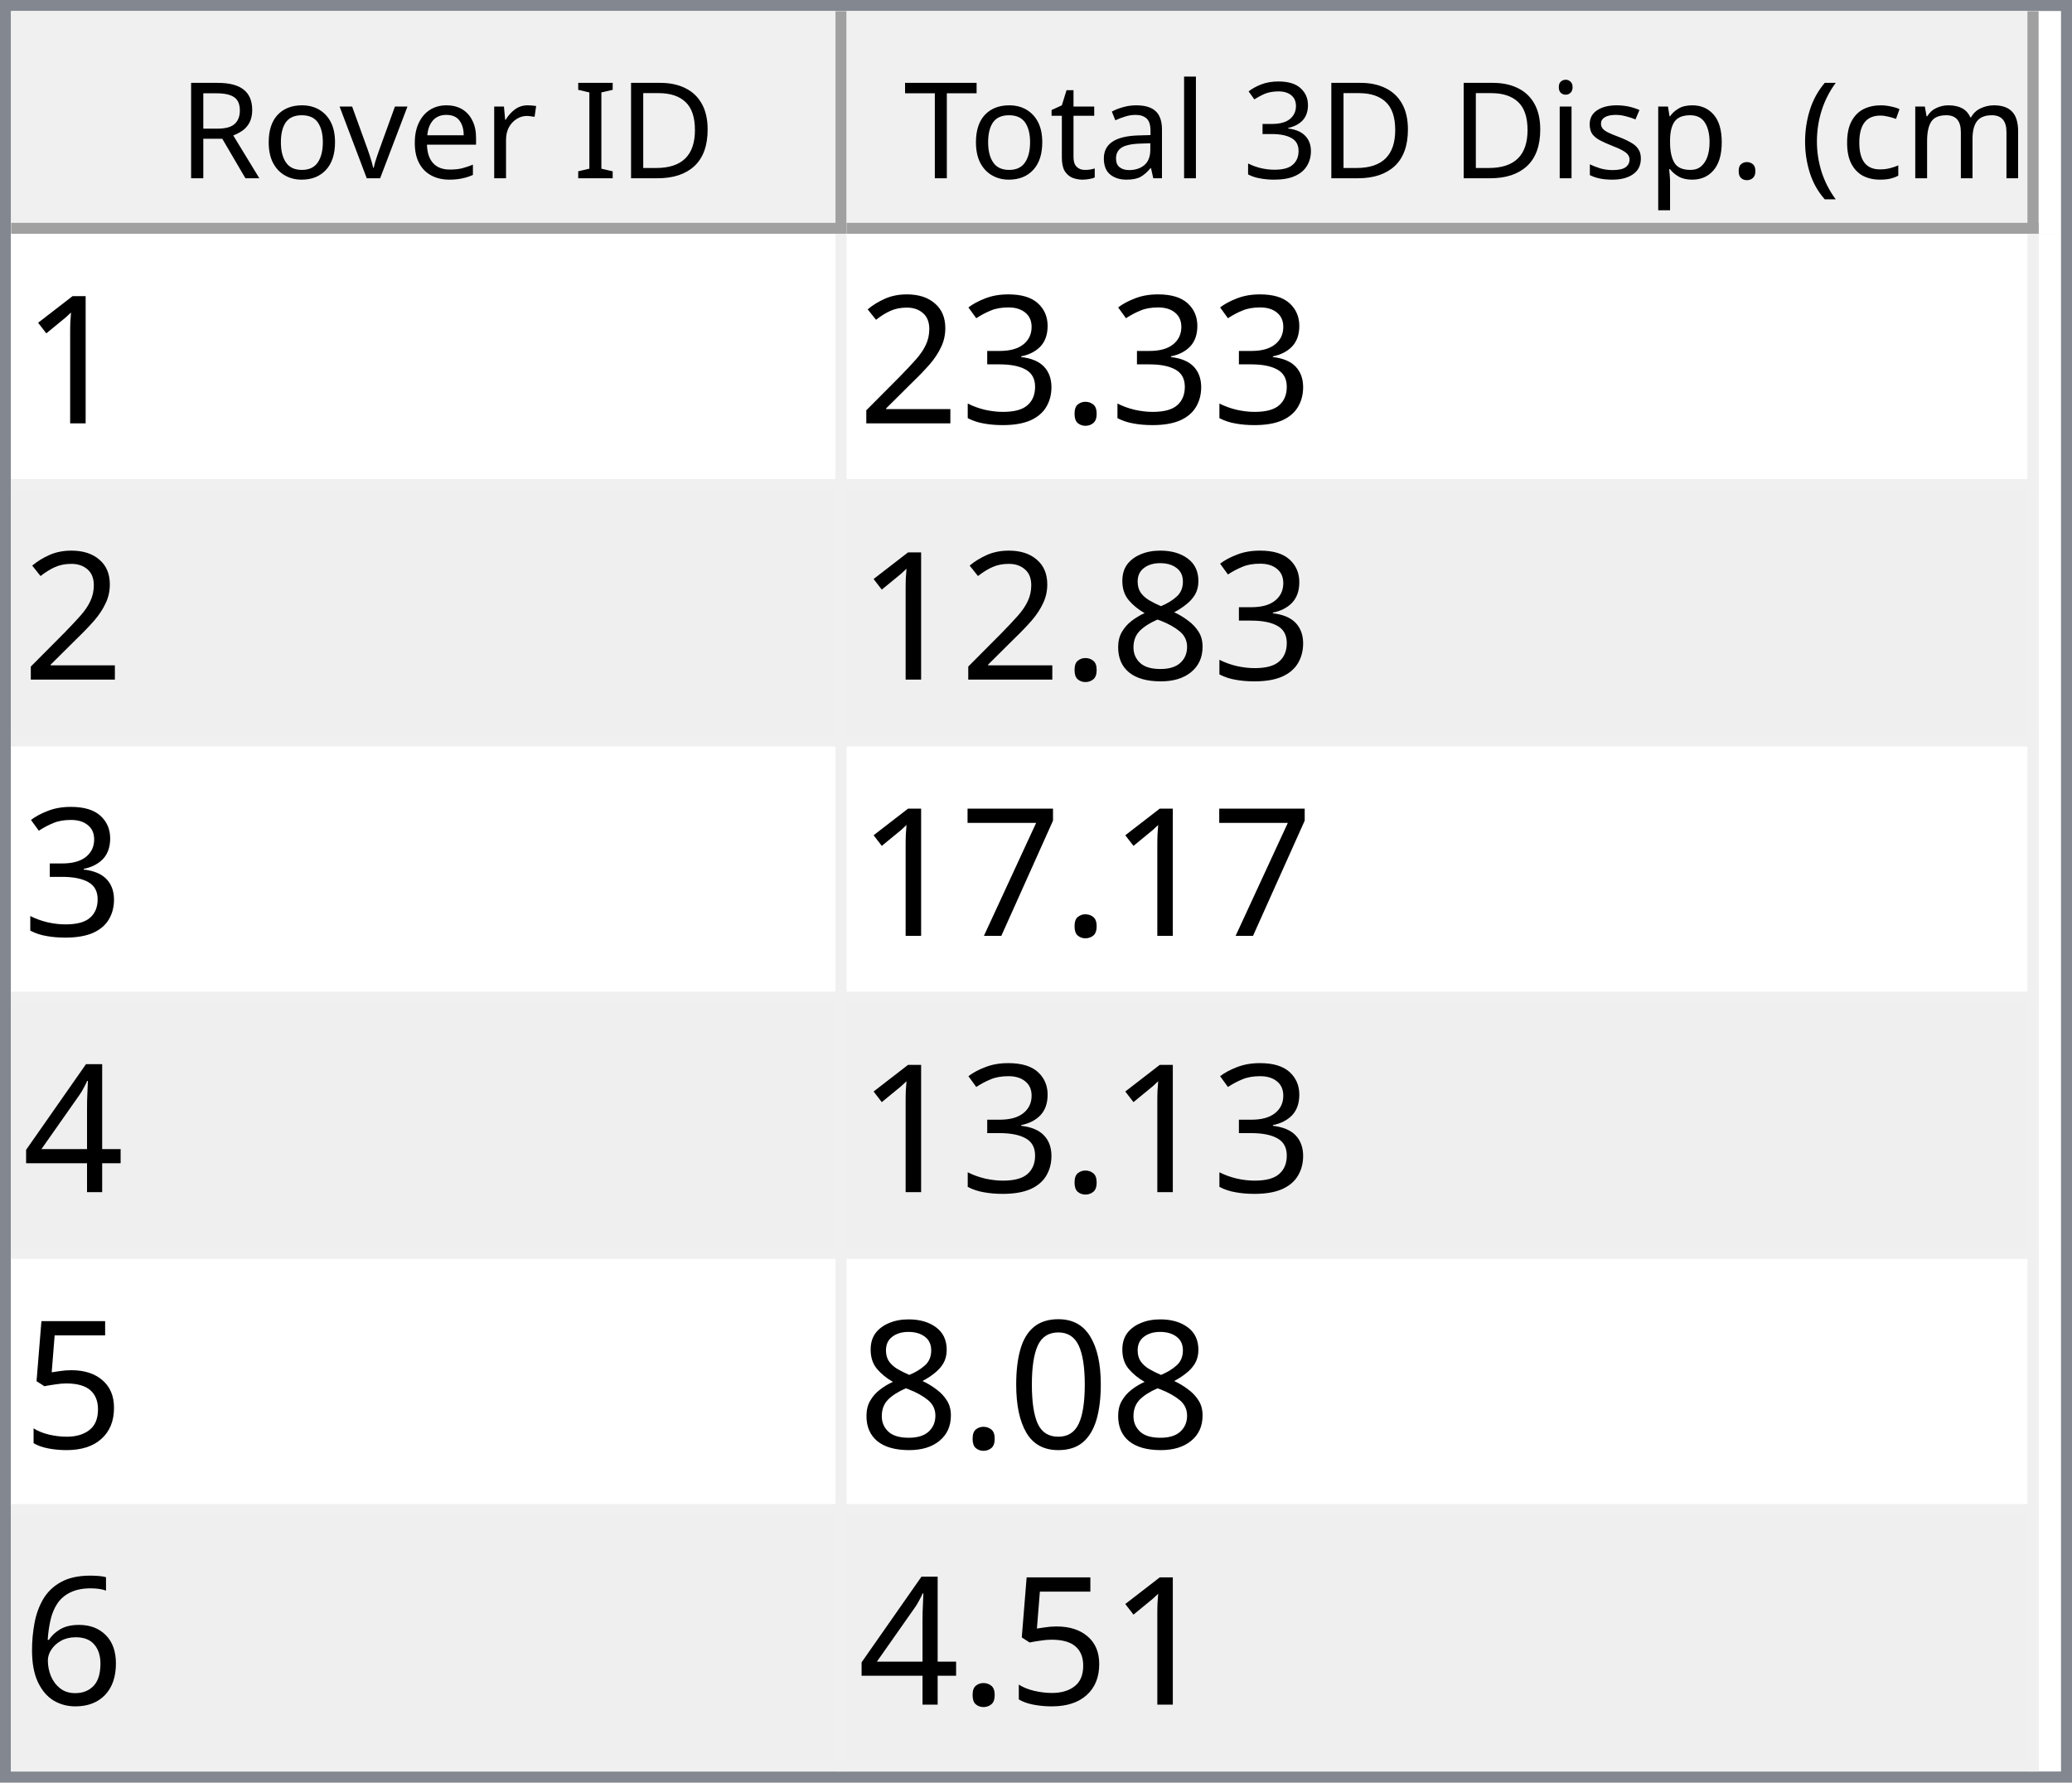
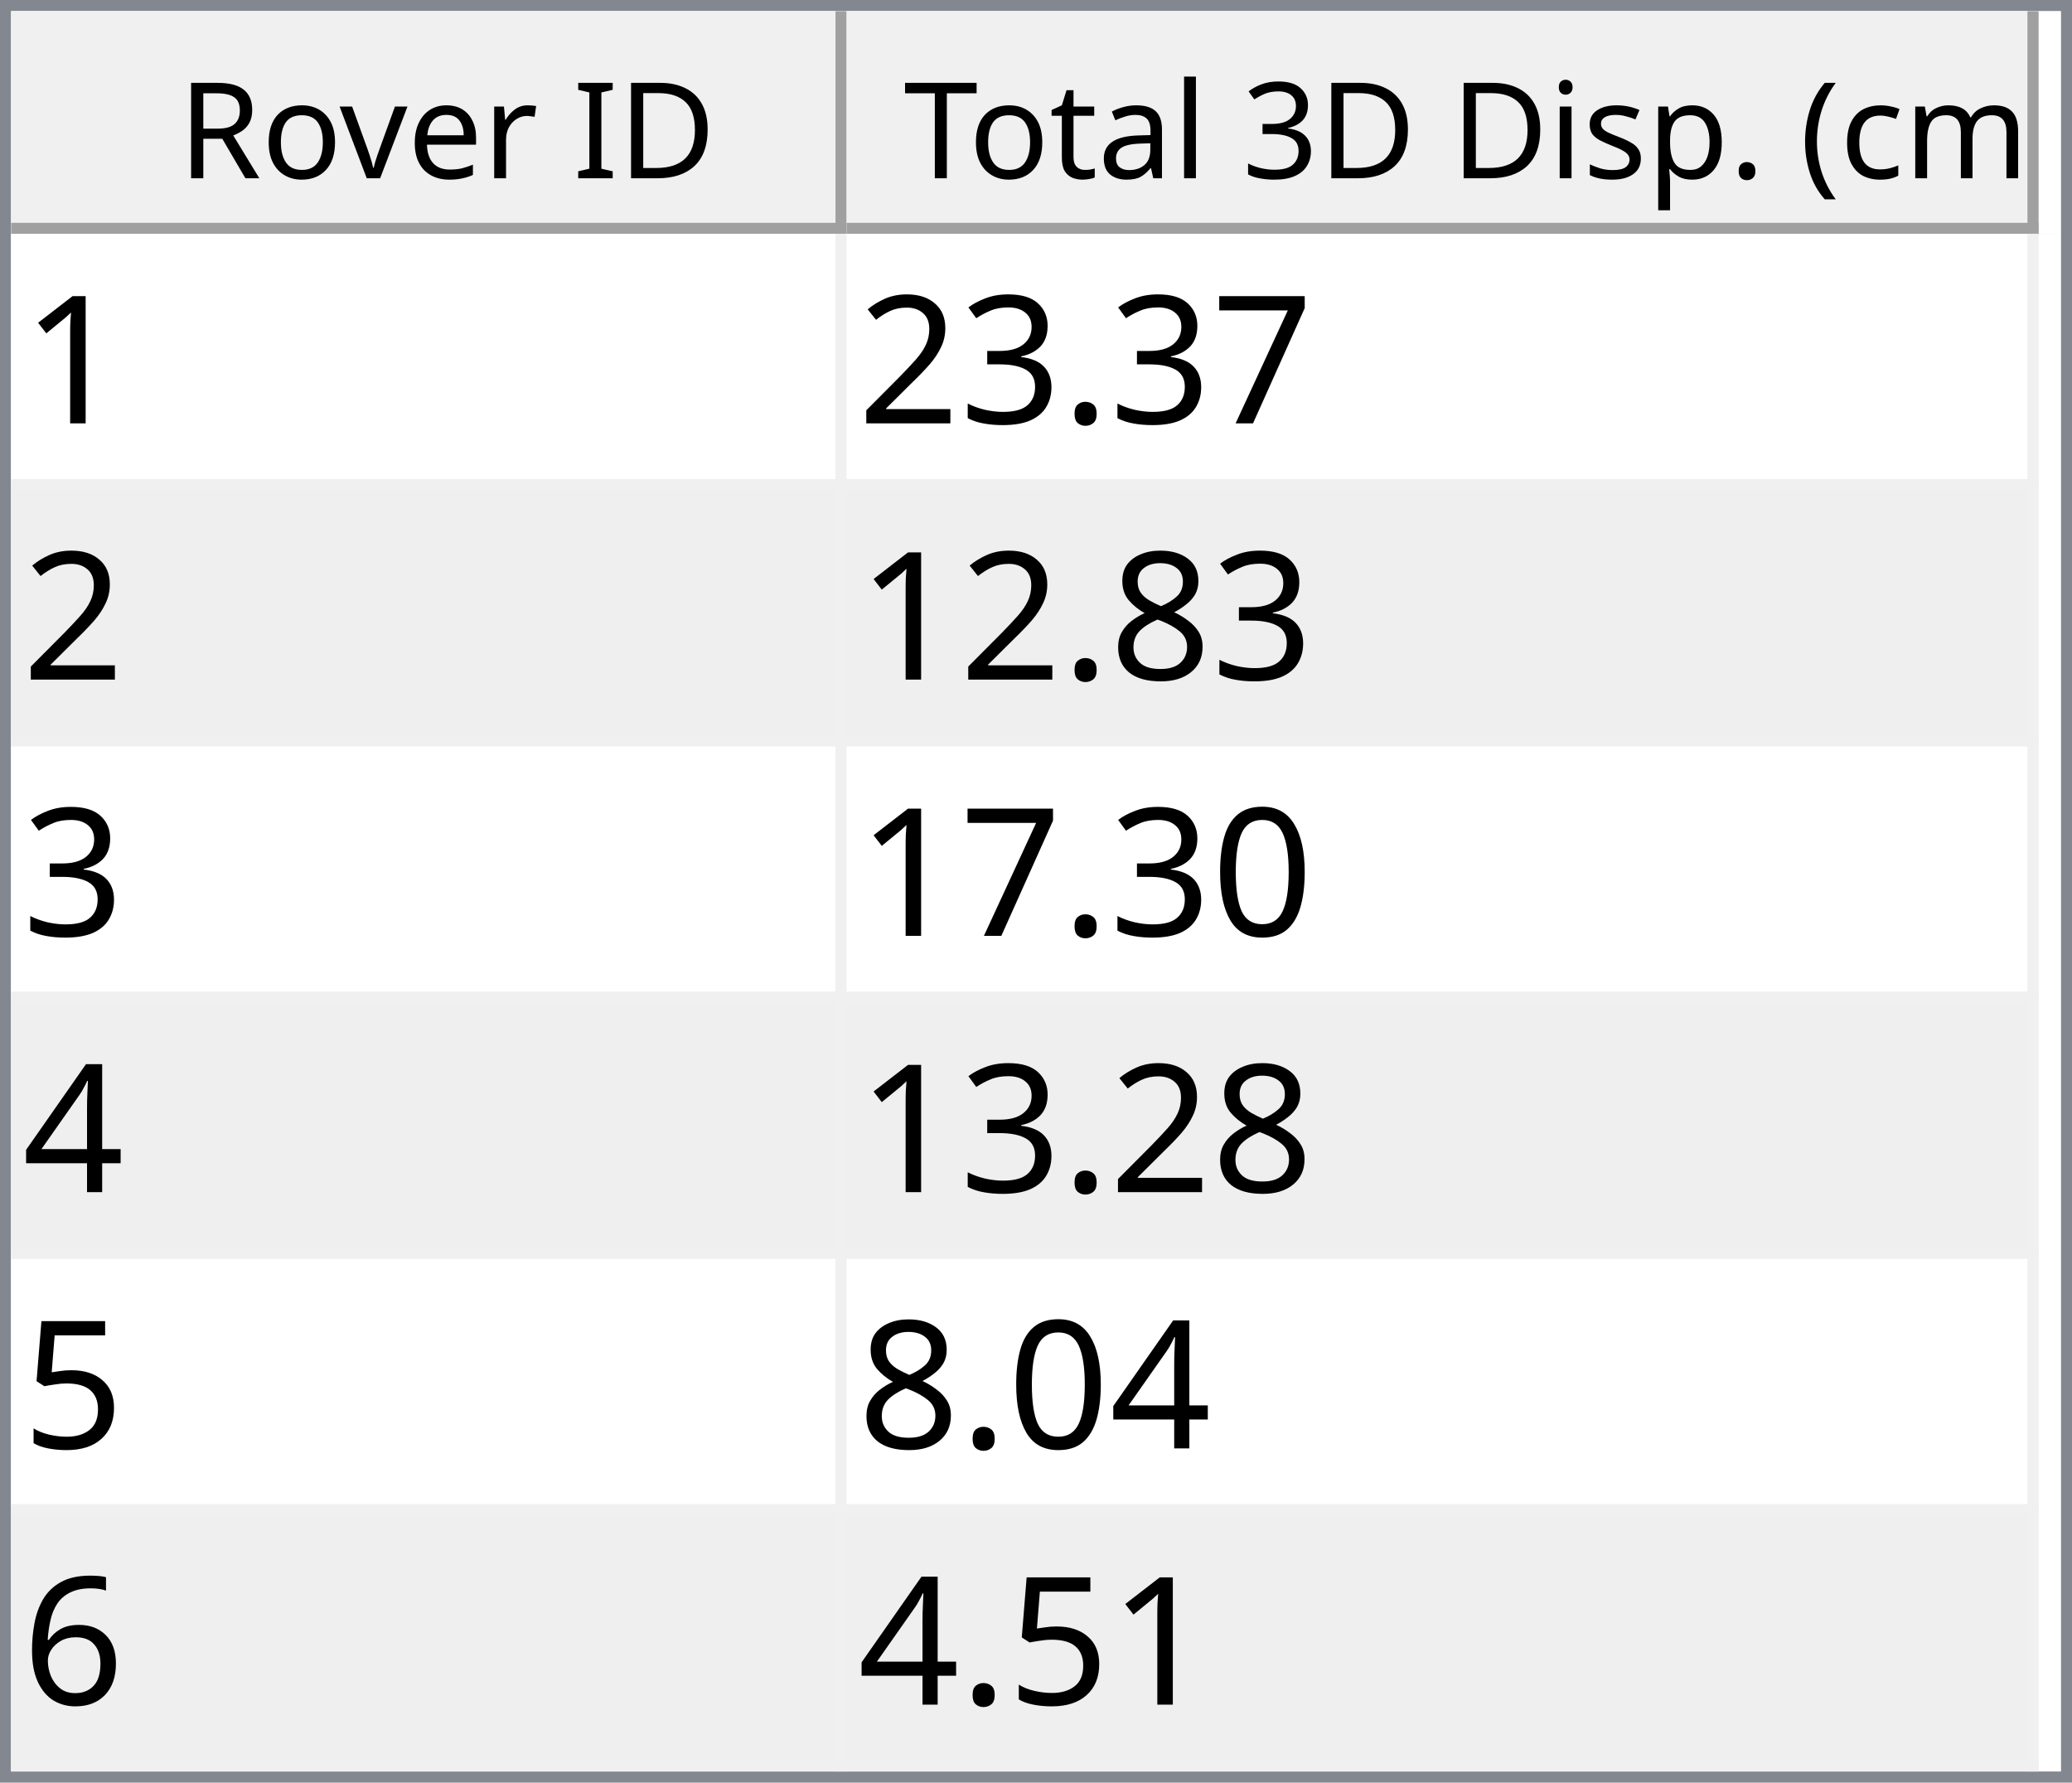
<svg xmlns="http://www.w3.org/2000/svg" style="fill-opacity:1; color-rendering:auto; color-interpolation:auto; text-rendering:auto; stroke:black; stroke-linecap:square; stroke-miterlimit:10; shape-rendering:auto; stroke-opacity:1; fill:black; stroke-dasharray:none; font-weight:normal; stroke-width:1; font-family:'Dialog'; font-style:normal; stroke-linejoin:miter; font-size:12px; stroke-dashoffset:0; image-rendering:auto;" width="186" height="160">
  <defs id="genericDefs" />
  <g>
    <defs id="defs1">
      <clipPath clipPathUnits="userSpaceOnUse" id="clipPath1">
        <path d="M0 0 L186 0 L186 160 L0 160 L0 0 Z" />
      </clipPath>
      <clipPath clipPathUnits="userSpaceOnUse" id="clipPath2">
        <path d="M0 0 L0 160 L186 160 L186 0 Z" />
      </clipPath>
      <clipPath clipPathUnits="userSpaceOnUse" id="clipPath3">
        <path d="M0 0 L0 20 L184 20 L184 0 Z" />
      </clipPath>
      <clipPath clipPathUnits="userSpaceOnUse" id="clipPath4">
        <path d="M0 0 L0 20 L75 20 L75 0 Z" />
      </clipPath>
      <clipPath clipPathUnits="userSpaceOnUse" id="clipPath5">
        <path d="M1 1 L1 19 L74 19 L74 1 Z" />
      </clipPath>
      <clipPath clipPathUnits="userSpaceOnUse" id="clipPath6">
        <path d="M0 0 L0 18 L73 18 L73 0 Z" />
      </clipPath>
      <clipPath clipPathUnits="userSpaceOnUse" id="clipPath7">
        <path d="M-0.5 -0.5 L-0.5 19.5 L74.5 19.5 L74.5 -0.5 Z" />
      </clipPath>
      <clipPath clipPathUnits="userSpaceOnUse" id="clipPath8">
        <path d="M0 0 L0 20 L107 20 L107 0 Z" />
      </clipPath>
      <clipPath clipPathUnits="userSpaceOnUse" id="clipPath9">
        <path d="M1 1 L1 19 L106 19 L106 1 Z" />
      </clipPath>
      <clipPath clipPathUnits="userSpaceOnUse" id="clipPath10">
        <path d="M0 0 L0 18 L105 18 L105 0 Z" />
      </clipPath>
      <clipPath clipPathUnits="userSpaceOnUse" id="clipPath11">
        <path d="M-0.5 -0.5 L-0.5 19.5 L106.5 19.5 L106.5 -0.5 Z" />
      </clipPath>
      <clipPath clipPathUnits="userSpaceOnUse" id="clipPath12">
        <path d="M0 0 L0 138 L184 138 L184 0 Z" />
      </clipPath>
      <clipPath clipPathUnits="userSpaceOnUse" id="clipPath13">
        <path d="M0 0 L0 138 L182 138 L182 0 Z" />
      </clipPath>
      <clipPath clipPathUnits="userSpaceOnUse" id="clipPath14">
        <path d="M-0.5 -0.5 L-0.5 137.5 L181.5 137.5 L181.5 -0.5 Z" />
      </clipPath>
      <clipPath clipPathUnits="userSpaceOnUse" id="clipPath15">
        <path d="M0 0 L0 22 L74 22 L74 0 Z" />
      </clipPath>
      <clipPath clipPathUnits="userSpaceOnUse" id="clipPath16">
        <path d="M0 0 L0 22 L106 22 L106 0 Z" />
      </clipPath>
      <font horiz-adv-x="64.551" id="font1">
        <font-face ascent="107.91" descent="25.098" units-per-em="100" style="font-style:normal; font-family:Segoe UI; font-weight:normal;" />
        <missing-glyph horiz-adv-x="64.551" d="M8.109 0 L8.109 68.266 L56.453 68.266 L56.453 0 L8.109 0 ZM15.328 7.234 L49.219 7.234 L49.219 61.031 L15.328 61.031 L15.328 7.234 Z" />
        <glyph unicode="D" horiz-adv-x="70.117" d="M9.188 0 L9.188 70.016 L28.516 70.016 Q65.531 70.016 65.531 35.891 Q65.531 19.672 55.25 9.836 Q44.969 0 27.734 0 L9.188 0 ZM17.391 62.594 L17.391 7.422 L27.828 7.422 Q41.609 7.422 49.273 14.797 Q56.938 22.172 56.938 35.688 Q56.938 62.594 28.328 62.594 L17.391 62.594 Z" />
        <glyph unicode="I" horiz-adv-x="26.611" d="M17.391 0 L9.188 0 L9.188 70.016 L17.391 70.016 L17.391 0 Z" />
        <glyph unicode=" " horiz-adv-x="27.393" d="" />
        <glyph unicode="r" horiz-adv-x="34.766" d="M34.188 41.891 Q32.078 43.5 28.125 43.5 Q23 43.5 19.555 38.672 Q16.109 33.844 16.109 25.484 L16.109 0 L8.109 0 L8.109 50 L16.109 50 L16.109 39.703 L16.312 39.703 Q18.016 44.969 21.531 47.922 Q25.047 50.875 29.391 50.875 Q32.516 50.875 34.188 50.203 L34.188 41.891 Z" />
        <glyph unicode="e" horiz-adv-x="52.295" d="M48.297 23 L12.984 23 Q13.188 14.656 17.484 10.109 Q21.781 5.562 29.297 5.562 Q37.75 5.562 44.828 11.141 L44.828 3.609 Q38.234 -1.172 27.391 -1.172 Q16.797 -1.172 10.742 5.641 Q4.688 12.453 4.688 24.812 Q4.688 36.469 11.305 43.82 Q17.922 51.172 27.734 51.172 Q37.547 51.172 42.922 44.828 Q48.297 38.484 48.297 27.203 L48.297 23 ZM40.094 29.781 Q40.047 36.719 36.75 40.578 Q33.453 44.438 27.594 44.438 Q21.922 44.438 17.969 40.383 Q14.016 36.328 13.094 29.781 L40.094 29.781 Z" />
        <glyph unicode="v" horiz-adv-x="47.9" d="M47.406 50 L27.484 0 L19.625 0 L0.688 50 L9.469 50 L22.172 13.672 Q23.578 9.672 23.922 6.688 L24.125 6.688 Q24.609 10.453 25.688 13.484 L38.969 50 L47.406 50 Z" />
        <glyph unicode="o" horiz-adv-x="58.594" d="M29 -1.172 Q17.922 -1.172 11.305 5.836 Q4.688 12.844 4.688 24.422 Q4.688 37.016 11.57 44.094 Q18.453 51.172 30.172 51.172 Q41.359 51.172 47.633 44.289 Q53.906 37.406 53.906 25.203 Q53.906 13.234 47.141 6.031 Q40.375 -1.172 29 -1.172 ZM29.594 44.438 Q21.875 44.438 17.383 39.188 Q12.891 33.938 12.891 24.703 Q12.891 15.828 17.43 10.695 Q21.969 5.562 29.594 5.562 Q37.359 5.562 41.531 10.594 Q45.703 15.625 45.703 24.906 Q45.703 34.281 41.531 39.359 Q37.359 44.438 29.594 44.438 Z" />
        <glyph unicode="R" horiz-adv-x="59.814" d="M59.375 0 L49.609 0 L37.891 19.625 Q36.281 22.359 34.766 24.289 Q33.25 26.219 31.664 27.438 Q30.078 28.656 28.25 29.219 Q26.422 29.781 24.125 29.781 L17.391 29.781 L17.391 0 L9.188 0 L9.188 70.016 L30.078 70.016 Q34.672 70.016 38.555 68.867 Q42.438 67.719 45.289 65.375 Q48.141 63.031 49.758 59.547 Q51.375 56.062 51.375 51.375 Q51.375 47.703 50.273 44.656 Q49.172 41.609 47.148 39.211 Q45.125 36.812 42.266 35.133 Q39.406 33.453 35.844 32.516 L35.844 32.328 Q37.594 31.547 38.891 30.547 Q40.188 29.547 41.359 28.18 Q42.531 26.812 43.68 25.078 Q44.828 23.344 46.234 21.047 L59.375 0 ZM17.391 62.594 L17.391 37.203 L28.516 37.203 Q31.594 37.203 34.203 38.133 Q36.812 39.062 38.719 40.797 Q40.625 42.531 41.703 45.047 Q42.781 47.562 42.781 50.688 Q42.781 56.297 39.141 59.445 Q35.5 62.594 28.609 62.594 L17.391 62.594 Z" />
        <glyph unicode=")" horiz-adv-x="30.176" d="M8.297 -15.922 L1.172 -15.922 Q16.406 2.344 16.406 26.812 Q16.406 51.469 1.078 70.016 L8.297 70.016 Q23.531 52.156 23.531 26.703 Q23.531 1.375 8.297 -15.922 Z" />
        <glyph unicode="m" horiz-adv-x="86.133" d="M79.109 0 L71.094 0 L71.094 28.719 Q71.094 37.016 68.531 40.727 Q65.969 44.438 59.906 44.438 Q54.781 44.438 51.195 39.75 Q47.609 35.062 47.609 28.516 L47.609 0 L39.594 0 L39.594 29.688 Q39.594 44.438 28.219 44.438 Q22.953 44.438 19.531 40.016 Q16.109 35.594 16.109 28.516 L16.109 0 L8.109 0 L8.109 50 L16.109 50 L16.109 42.094 L16.312 42.094 Q21.625 51.172 31.844 51.172 Q36.969 51.172 40.773 48.312 Q44.578 45.453 46 40.828 Q51.562 51.172 62.594 51.172 Q79.109 51.172 79.109 30.812 L79.109 0 Z" />
        <glyph unicode="c" horiz-adv-x="46.191" d="M42.188 2.297 Q36.422 -1.172 28.516 -1.172 Q17.828 -1.172 11.258 5.789 Q4.688 12.75 4.688 23.828 Q4.688 36.188 11.766 43.68 Q18.844 51.172 30.672 51.172 Q37.25 51.172 42.281 48.734 L42.281 40.531 Q36.719 44.438 30.375 44.438 Q22.703 44.438 17.797 38.945 Q12.891 33.453 12.891 24.516 Q12.891 15.719 17.508 10.641 Q22.125 5.562 29.891 5.562 Q36.422 5.562 42.188 9.906 L42.188 2.297 Z" />
        <glyph unicode="(" horiz-adv-x="30.176" d="M29.109 -15.922 L21.969 -15.922 Q6.844 1.375 6.844 26.703 Q6.844 52.156 21.969 70.016 L29.203 70.016 Q13.875 51.469 13.875 26.812 Q13.875 2.344 29.109 -15.922 Z" />
        <glyph unicode="." horiz-adv-x="21.68" d="M10.891 -1.078 Q8.641 -1.078 7.055 0.539 Q5.469 2.156 5.469 4.391 Q5.469 6.641 7.055 8.273 Q8.641 9.906 10.891 9.906 Q13.188 9.906 14.797 8.273 Q16.406 6.641 16.406 4.391 Q16.406 2.156 14.797 0.539 Q13.188 -1.078 10.891 -1.078 Z" />
        <glyph unicode="p" horiz-adv-x="58.789" d="M16.312 7.234 L16.109 7.234 L16.109 -23 L8.109 -23 L8.109 50 L16.109 50 L16.109 41.219 L16.312 41.219 Q22.219 51.172 33.594 51.172 Q43.266 51.172 48.688 44.461 Q54.109 37.75 54.109 26.469 Q54.109 13.922 48 6.375 Q41.891 -1.172 31.297 -1.172 Q21.578 -1.172 16.312 7.234 ZM16.109 27.391 L16.109 20.406 Q16.109 14.203 20.141 9.883 Q24.172 5.562 30.375 5.562 Q37.641 5.562 41.773 11.133 Q45.906 16.703 45.906 26.609 Q45.906 34.969 42.047 39.703 Q38.188 44.438 31.594 44.438 Q24.609 44.438 20.359 39.578 Q16.109 34.719 16.109 27.391 Z" />
        <glyph unicode="s" horiz-adv-x="42.432" d="M5.078 1.812 L5.078 10.406 Q11.625 5.562 19.484 5.562 Q30.031 5.562 30.031 12.594 Q30.031 14.594 29.125 15.992 Q28.219 17.391 26.68 18.461 Q25.141 19.531 23.07 20.383 Q21 21.234 18.609 22.172 Q15.281 23.484 12.766 24.828 Q10.25 26.172 8.57 27.859 Q6.891 29.547 6.031 31.695 Q5.172 33.844 5.172 36.719 Q5.172 40.234 6.789 42.945 Q8.406 45.656 11.086 47.484 Q13.766 49.312 17.211 50.242 Q20.656 51.172 24.312 51.172 Q30.812 51.172 35.938 48.922 L35.938 40.828 Q30.422 44.438 23.25 44.438 Q21 44.438 19.195 43.922 Q17.391 43.406 16.094 42.477 Q14.797 41.547 14.086 40.258 Q13.375 38.969 13.375 37.406 Q13.375 35.453 14.086 34.133 Q14.797 32.812 16.164 31.789 Q17.531 30.766 19.484 29.938 Q21.438 29.109 23.922 28.125 Q27.25 26.859 29.883 25.516 Q32.516 24.172 34.375 22.484 Q36.234 20.797 37.234 18.602 Q38.234 16.406 38.234 13.375 Q38.234 9.672 36.602 6.938 Q34.969 4.203 32.234 2.398 Q29.5 0.594 25.93 -0.289 Q22.359 -1.172 18.453 -1.172 Q10.75 -1.172 5.078 1.812 Z" />
        <glyph unicode="i" horiz-adv-x="24.219" d="M12.203 62.703 Q10.062 62.703 8.547 64.164 Q7.031 65.625 7.031 67.875 Q7.031 70.125 8.547 71.609 Q10.062 73.094 12.203 73.094 Q14.406 73.094 15.945 71.609 Q17.484 70.125 17.484 67.875 Q17.484 65.719 15.945 64.211 Q14.406 62.703 12.203 62.703 ZM16.109 0 L8.109 0 L8.109 50 L16.109 50 L16.109 0 Z" />
        <glyph unicode="3" horiz-adv-x="53.906" d="M46.531 19.828 Q46.531 15.094 44.75 11.211 Q42.969 7.328 39.719 4.57 Q36.469 1.812 31.93 0.297 Q27.391 -1.219 21.922 -1.219 Q11.922 -1.219 6 2.594 L6 11.188 Q13.094 5.609 22.219 5.609 Q25.875 5.609 28.828 6.539 Q31.781 7.469 33.906 9.227 Q36.031 10.984 37.18 13.477 Q38.328 15.969 38.328 19.094 Q38.328 32.812 18.797 32.812 L12.984 32.812 L12.984 39.594 L18.5 39.594 Q35.797 39.594 35.797 52.484 Q35.797 64.406 22.609 64.406 Q15.188 64.406 8.688 59.422 L8.688 67.188 Q15.375 71.188 24.609 71.188 Q29 71.188 32.57 69.969 Q36.141 68.75 38.68 66.555 Q41.219 64.359 42.609 61.281 Q44 58.203 44 54.5 Q44 40.672 30.031 36.719 L30.031 36.531 Q33.594 36.141 36.625 34.797 Q39.656 33.453 41.852 31.305 Q44.047 29.156 45.289 26.25 Q46.531 23.344 46.531 19.828 Z" />
        <glyph unicode="l" horiz-adv-x="24.219" d="M16.109 0 L8.109 0 L8.109 74.031 L16.109 74.031 L16.109 0 Z" />
        <glyph unicode="a" horiz-adv-x="50.879" d="M43.891 0 L35.891 0 L35.891 7.812 L35.688 7.812 Q30.469 -1.172 20.312 -1.172 Q12.844 -1.172 8.617 2.781 Q4.391 6.734 4.391 13.281 Q4.391 27.297 20.906 29.594 L35.891 31.688 Q35.891 44.438 25.594 44.438 Q16.547 44.438 9.281 38.281 L9.281 46.484 Q16.656 51.172 26.266 51.172 Q43.891 51.172 43.891 32.516 L43.891 0 ZM35.891 25.297 L23.828 23.641 Q18.266 22.859 15.43 20.875 Q12.594 18.891 12.594 13.875 Q12.594 10.203 15.211 7.883 Q17.828 5.562 22.172 5.562 Q28.125 5.562 32.008 9.742 Q35.891 13.922 35.891 20.312 L35.891 25.297 Z" />
        <glyph unicode="t" horiz-adv-x="33.887" d="M31.297 0.484 Q28.469 -1.078 23.828 -1.078 Q10.688 -1.078 10.688 13.578 L10.688 43.172 L2.094 43.172 L2.094 50 L10.688 50 L10.688 62.203 L18.703 64.797 L18.703 50 L31.297 50 L31.297 43.172 L18.703 43.172 L18.703 14.984 Q18.703 9.969 20.414 7.82 Q22.125 5.672 26.078 5.672 Q29.109 5.672 31.297 7.328 L31.297 0.484 Z" />
        <glyph unicode="T" horiz-adv-x="52.393" d="M50.594 62.594 L30.375 62.594 L30.375 0 L22.172 0 L22.172 62.594 L2 62.594 L2 70.016 L50.594 70.016 L50.594 62.594 Z" />
      </font>
      <font horiz-adv-x="75.0" id="font2">
        <font-face ascent="100.537" descent="21.973" units-per-em="100" style="font-style:normal; font-family:sans-serif; font-weight:normal;" />
        <missing-glyph horiz-adv-x="75.0" d="M12.5 0 L12.5 62.5 L62.5 62.5 L62.5 0 L12.5 0 ZM14.062 1.562 L60.938 1.562 L60.938 60.938 L14.062 60.938 L14.062 1.562 Z" />
        <glyph unicode="1" horiz-adv-x="55.615" d="M37.25 0 L28.469 0 L28.469 56 Q25.297 52.984 20.141 49.953 Q14.984 46.922 10.891 45.406 L10.891 53.906 Q18.266 57.375 23.781 62.305 Q29.297 67.234 31.594 71.875 L37.25 71.875 L37.25 0 Z" />
+         <glyph unicode="7" horiz-adv-x="55.615" d="M4.734 62.203 L4.734 70.656 L51.078 70.656 L51.078 63.812 Q44.234 56.547 37.523 44.484 Q30.812 32.422 27.156 19.672 Q24.516 10.688 23.781 0 L14.75 0 Q14.891 8.453 18.062 20.414 Q21.234 32.375 27.172 43.484 Q33.109 54.594 39.797 62.203 L4.734 62.203 Z" />
        <glyph unicode="." horiz-adv-x="27.783" d="M9.078 0 L9.078 10.016 L19.094 10.016 L19.094 0 L9.078 0 Z" />
        <glyph unicode="3" horiz-adv-x="55.615" d="M4.203 18.891 L12.984 20.062 Q14.5 12.594 18.141 9.297 Q21.781 6 27 6 Q33.203 6 37.477 10.297 Q41.75 14.594 41.75 20.953 Q41.75 27 37.797 30.93 Q33.844 34.859 27.734 34.859 Q25.25 34.859 21.531 33.891 L22.516 41.609 Q23.391 41.5 23.922 41.5 Q29.547 41.5 34.039 44.43 Q38.531 47.359 38.531 53.469 Q38.531 58.297 35.258 61.477 Q31.984 64.656 26.812 64.656 Q21.688 64.656 18.266 61.43 Q14.844 58.203 13.875 51.766 L5.078 53.328 Q6.688 62.156 12.398 67.016 Q18.109 71.875 26.609 71.875 Q32.469 71.875 37.398 69.359 Q42.328 66.844 44.945 62.5 Q47.562 58.156 47.562 53.266 Q47.562 48.641 45.07 44.828 Q42.578 41.016 37.703 38.766 Q44.047 37.312 47.562 32.695 Q51.078 28.078 51.078 21.141 Q51.078 11.766 44.242 5.25 Q37.406 -1.266 26.953 -1.266 Q17.531 -1.266 11.305 4.352 Q5.078 9.969 4.203 18.891 Z" />
        <glyph unicode="2" horiz-adv-x="55.615" d="M50.344 8.453 L50.344 0 L3.031 0 Q2.938 3.172 4.047 6.109 Q5.859 10.938 9.836 15.625 Q13.812 20.312 21.344 26.469 Q33.016 36.031 37.117 41.625 Q41.219 47.219 41.219 52.203 Q41.219 57.422 37.477 61.008 Q33.734 64.594 27.734 64.594 Q21.391 64.594 17.578 60.789 Q13.766 56.984 13.719 50.25 L4.688 51.172 Q5.609 61.281 11.664 66.578 Q17.719 71.875 27.938 71.875 Q38.234 71.875 44.242 66.164 Q50.25 60.453 50.25 52 Q50.25 47.703 48.492 43.555 Q46.734 39.406 42.656 34.812 Q38.578 30.219 29.109 22.219 Q21.188 15.578 18.945 13.211 Q16.703 10.844 15.234 8.453 L50.344 8.453 Z" />
        <glyph unicode="8" horiz-adv-x="55.615" d="M17.672 38.812 Q12.203 40.828 9.57 44.539 Q6.938 48.25 6.938 53.422 Q6.938 61.234 12.555 66.555 Q18.172 71.875 27.484 71.875 Q36.859 71.875 42.578 66.43 Q48.297 60.984 48.297 53.172 Q48.297 48.188 45.68 44.508 Q43.062 40.828 37.75 38.812 Q44.344 36.672 47.781 31.883 Q51.219 27.094 51.219 20.453 Q51.219 11.281 44.727 5.031 Q38.234 -1.219 27.641 -1.219 Q17.047 -1.219 10.547 5.055 Q4.047 11.328 4.047 20.703 Q4.047 27.688 7.594 32.398 Q11.141 37.109 17.672 38.812 ZM15.922 53.719 Q15.922 48.641 19.195 45.414 Q22.469 42.188 27.688 42.188 Q32.766 42.188 36.016 45.383 Q39.266 48.578 39.266 53.219 Q39.266 58.062 35.914 61.359 Q32.562 64.656 27.594 64.656 Q22.562 64.656 19.242 61.43 Q15.922 58.203 15.922 53.719 ZM13.094 20.656 Q13.094 16.891 14.875 13.375 Q16.656 9.859 20.172 7.93 Q23.688 6 27.734 6 Q34.031 6 38.133 10.055 Q42.234 14.109 42.234 20.359 Q42.234 26.703 38.016 30.859 Q33.797 35.016 27.438 35.016 Q21.234 35.016 17.164 30.914 Q13.094 26.812 13.094 20.656 Z" />
-         <glyph unicode="7" horiz-adv-x="55.615" d="M4.734 62.203 L4.734 70.656 L51.078 70.656 L51.078 63.812 Q44.234 56.547 37.523 44.484 Q30.812 32.422 27.156 19.672 Q24.516 10.688 23.781 0 L14.75 0 Q14.891 8.453 18.062 20.414 Q21.234 32.375 27.172 43.484 Q33.109 54.594 39.797 62.203 L4.734 62.203 Z" />
+         <glyph unicode="0" horiz-adv-x="55.615" d="M4.156 35.297 Q4.156 48 6.766 55.742 Q9.375 63.484 14.523 67.68 Q19.672 71.875 27.484 71.875 Q33.25 71.875 37.594 69.555 Q41.938 67.234 44.773 62.867 Q47.609 58.5 49.219 52.227 Q50.828 45.953 50.828 35.297 Q50.828 22.703 48.242 14.969 Q45.656 7.234 40.508 3.008 Q35.359 -1.219 27.484 -1.219 Q17.141 -1.219 11.234 6.203 Q4.156 15.141 4.156 35.297 ZM13.188 35.297 Q13.188 17.672 17.312 11.836 Q21.438 6 27.484 6 Q33.547 6 37.672 11.859 Q41.797 17.719 41.797 35.297 Q41.797 52.984 37.672 58.789 Q33.547 64.594 27.391 64.594 Q21.344 64.594 17.719 59.469 Q13.188 52.938 13.188 35.297 Z" />
        <glyph unicode="4" horiz-adv-x="55.615" d="M32.328 0 L32.328 17.141 L1.266 17.141 L1.266 25.203 L33.938 71.578 L41.109 71.578 L41.109 25.203 L50.781 25.203 L50.781 17.141 L41.109 17.141 L41.109 0 L32.328 0 ZM32.328 25.203 L32.328 57.469 L9.906 25.203 L32.328 25.203 Z" />
        <glyph unicode="5" horiz-adv-x="55.615" d="M4.156 18.75 L13.375 19.531 Q14.406 12.797 18.141 9.398 Q21.875 6 27.156 6 Q33.5 6 37.891 10.789 Q42.281 15.578 42.281 23.484 Q42.281 31 38.062 35.352 Q33.844 39.703 27 39.703 Q22.75 39.703 19.336 37.773 Q15.922 35.844 13.969 32.766 L5.719 33.844 L12.641 70.609 L48.25 70.609 L48.25 62.203 L19.672 62.203 L15.828 42.969 Q22.266 47.469 29.344 47.469 Q38.719 47.469 45.164 40.969 Q51.609 34.469 51.609 24.266 Q51.609 14.547 45.953 7.469 Q39.062 -1.219 27.156 -1.219 Q17.391 -1.219 11.211 4.25 Q5.031 9.719 4.156 18.75 Z" />
-         <glyph unicode="0" horiz-adv-x="55.615" d="M4.156 35.297 Q4.156 48 6.766 55.742 Q9.375 63.484 14.523 67.68 Q19.672 71.875 27.484 71.875 Q33.25 71.875 37.594 69.555 Q41.938 67.234 44.773 62.867 Q47.609 58.5 49.219 52.227 Q50.828 45.953 50.828 35.297 Q50.828 22.703 48.242 14.969 Q45.656 7.234 40.508 3.008 Q35.359 -1.219 27.484 -1.219 Q17.141 -1.219 11.234 6.203 Q4.156 15.141 4.156 35.297 ZM13.188 35.297 Q13.188 17.672 17.312 11.836 Q21.438 6 27.484 6 Q33.547 6 37.672 11.859 Q41.797 17.719 41.797 35.297 Q41.797 52.984 37.672 58.789 Q33.547 64.594 27.391 64.594 Q21.344 64.594 17.719 59.469 Q13.188 52.938 13.188 35.297 Z" />
        <glyph unicode="6" horiz-adv-x="55.615" d="M49.75 54.047 L41.016 53.375 Q39.844 58.547 37.703 60.891 Q34.125 64.656 28.906 64.656 Q24.703 64.656 21.531 62.312 Q17.391 59.281 14.992 53.469 Q12.594 47.656 12.5 36.922 Q15.672 41.75 20.266 44.094 Q24.859 46.438 29.891 46.438 Q38.672 46.438 44.852 39.969 Q51.031 33.5 51.031 23.25 Q51.031 16.5 48.125 10.719 Q45.219 4.938 40.141 1.859 Q35.062 -1.219 28.609 -1.219 Q17.625 -1.219 10.695 6.859 Q3.766 14.938 3.766 33.5 Q3.766 54.25 11.422 63.672 Q18.109 71.875 29.438 71.875 Q37.891 71.875 43.289 67.141 Q48.688 62.406 49.75 54.047 ZM13.875 23.188 Q13.875 18.656 15.797 14.508 Q17.719 10.359 21.188 8.18 Q24.656 6 28.469 6 Q34.031 6 38.039 10.492 Q42.047 14.984 42.047 22.703 Q42.047 30.125 38.086 34.398 Q34.125 38.672 28.125 38.672 Q22.172 38.672 18.023 34.398 Q13.875 30.125 13.875 23.188 Z" />
      </font>
    </defs>
    <g style="fill:white; stroke:white;">
      <rect x="0" y="0" width="186" style="clip-path:url(#clipPath1); stroke:none;" height="160" />
    </g>
    <g style="fill:white; text-rendering:optimizeSpeed; color-rendering:optimizeSpeed; image-rendering:optimizeSpeed; shape-rendering:crispEdges; stroke:white; color-interpolation:sRGB;">
      <rect x="0" width="186" height="160" y="0" style="stroke:none;" />
      <path style="stroke:none;" d="M0 160 L186 160 L186 0 L0 0 Z" />
    </g>
    <g style="fill:rgb(240,240,240); font-family:'Segoe UI'; stroke:rgb(240,240,240);">
      <rect x="0" y="0" width="186" style="clip-path:url(#clipPath2); stroke:none;" height="160" />
    </g>
    <g style="fill:rgb(130,135,144); font-family:'Segoe UI'; stroke:rgb(130,135,144);">
      <path d="M0 0 L186 0 L186 160 L0 160 L0 0 ZM1 1 L185 1 L185 159 L1 159 L1 1 Z" style="fill-rule:evenodd; clip-path:url(#clipPath2); stroke:none;" />
    </g>
    <g style="fill:white; font-family:'Segoe UI'; stroke:white;" transform="translate(1,1)">
      <rect x="0" y="0" width="184" style="clip-path:url(#clipPath3); stroke:none;" height="20" />
    </g>
    <g style="fill:rgb(240,240,240); font-family:'Segoe UI'; stroke:rgb(240,240,240);" transform="translate(1,1)">
      <rect x="0" y="0" width="75" style="clip-path:url(#clipPath4); stroke:none;" height="20" />
    </g>
    <g style="font-family:'Segoe UI';" transform="translate(2,2)">
      <text x="14" xml:space="preserve" y="14" style="clip-path:url(#clipPath6); stroke:none;">Rover ID</text>
    </g>
    <g style="fill:rgb(160,160,160); font-family:'Segoe UI'; stroke:rgb(160,160,160); stroke-linejoin:bevel;" transform="translate(1.5,1.5)">
      <line x1="74" x2="74" y1="0" style="fill:none; clip-path:url(#clipPath7);" y2="19" />
    </g>
    <g style="fill:rgb(160,160,160); font-family:'Segoe UI'; stroke:rgb(160,160,160); stroke-linejoin:bevel;" transform="matrix(1,0,0,1,1,1) translate(0.5,0.5)">
      <line x1="0" x2="74" y1="19" style="fill:none; clip-path:url(#clipPath7);" y2="19" />
    </g>
    <g style="fill:rgb(240,240,240); font-family:'Segoe UI'; stroke:rgb(240,240,240);" transform="translate(76,1)">
      <rect x="0" y="0" width="107" style="clip-path:url(#clipPath8); stroke:none;" height="20" />
    </g>
    <g style="font-family:'Segoe UI';" transform="translate(77,2)">
      <text x="1" xml:space="preserve" y="14" style="clip-path:url(#clipPath10); stroke:none;"> Total 3D Disp. (cm)</text>
    </g>
    <g style="fill:rgb(160,160,160); font-family:'Segoe UI'; stroke:rgb(160,160,160); stroke-linejoin:bevel;" transform="translate(76.5,1.5)">
      <line x1="106" x2="106" y1="0" style="fill:none; clip-path:url(#clipPath11);" y2="19" />
    </g>
    <g style="fill:rgb(160,160,160); font-family:'Segoe UI'; stroke:rgb(160,160,160); stroke-linejoin:bevel;" transform="matrix(1,0,0,1,76,1) translate(0.5,0.5)">
      <line x1="0" x2="106" y1="19" style="fill:none; clip-path:url(#clipPath11);" y2="19" />
    </g>
    <g style="fill:white; font-family:'Segoe UI'; stroke:white;" transform="translate(1,21)">
      <rect x="0" y="0" width="184" style="clip-path:url(#clipPath12); stroke:none;" height="138" />
    </g>
    <g style="fill:rgb(240,240,240); font-size:16px; font-family:sans-serif; stroke:rgb(240,240,240);" transform="translate(1,21)">
      <rect x="0" y="0" width="182" style="clip-path:url(#clipPath13); stroke:none;" height="138" />
      <line transform="translate(0.5,0.5)" x1="0" x2="181" y1="22" style="clip-path:url(#clipPath14); fill:none; stroke-linejoin:bevel;" y2="22" />
    </g>
    <g transform="matrix(1,0,0,1,1,21) translate(0.5,0.5)" style="fill:rgb(240,240,240); font-size:16px; font-family:sans-serif; stroke:rgb(240,240,240); stroke-linejoin:bevel;">
      <line x1="0" x2="181" y1="45" style="fill:none; clip-path:url(#clipPath14);" y2="45" />
    </g>
    <g transform="matrix(1,0,0,1,1,21) translate(0.5,0.5)" style="fill:rgb(240,240,240); font-size:16px; font-family:sans-serif; stroke:rgb(240,240,240); stroke-linejoin:bevel;">
      <line x1="0" x2="181" y1="68" style="fill:none; clip-path:url(#clipPath14);" y2="68" />
    </g>
    <g transform="matrix(1,0,0,1,1,21) translate(0.5,0.5)" style="fill:rgb(240,240,240); font-size:16px; font-family:sans-serif; stroke:rgb(240,240,240); stroke-linejoin:bevel;">
      <line x1="0" x2="181" y1="91" style="fill:none; clip-path:url(#clipPath14);" y2="91" />
    </g>
    <g transform="matrix(1,0,0,1,1,21) translate(0.5,0.5)" style="fill:rgb(240,240,240); font-size:16px; font-family:sans-serif; stroke:rgb(240,240,240); stroke-linejoin:bevel;">
      <line x1="0" x2="181" y1="114" style="fill:none; clip-path:url(#clipPath14);" y2="114" />
    </g>
    <g transform="matrix(1,0,0,1,1,21) translate(0.5,0.5)" style="fill:rgb(240,240,240); font-size:16px; font-family:sans-serif; stroke:rgb(240,240,240); stroke-linejoin:bevel;">
      <line x1="0" x2="181" y1="137" style="fill:none; clip-path:url(#clipPath14);" y2="137" />
    </g>
    <g transform="matrix(1,0,0,1,1,21) translate(0.5,0.5)" style="fill:rgb(240,240,240); font-size:16px; font-family:sans-serif; stroke:rgb(240,240,240); stroke-linejoin:bevel;">
      <line x1="74" x2="74" y1="0" style="fill:none; clip-path:url(#clipPath14);" y2="137" />
    </g>
    <g transform="matrix(1,0,0,1,1,21) translate(0.5,0.5)" style="fill:rgb(240,240,240); font-size:16px; font-family:sans-serif; stroke:rgb(240,240,240); stroke-linejoin:bevel;">
      <line x1="181" x2="181" y1="0" style="fill:none; clip-path:url(#clipPath14);" y2="137" />
    </g>
    <g style="fill:white; font-size:16px; font-family:sans-serif; stroke:white;" transform="matrix(1,0,0,1,1,21)">
      <rect x="0" y="0" width="74" style="clip-path:url(#clipPath15); stroke:none;" height="22" />
      <text x="1" y="17" style="fill:black; clip-path:url(#clipPath15); stroke:none;" xml:space="preserve">1</text>
    </g>
    <g style="fill:white; font-size:16px; font-family:sans-serif; stroke:white;" transform="matrix(1,0,0,1,1,21) translate(75,0)">
      <rect x="0" y="0" width="106" style="clip-path:url(#clipPath16); stroke:none;" height="22" />
-       <text x="1" y="17" style="fill:black; clip-path:url(#clipPath16); stroke:none;" xml:space="preserve">23.33</text>
+       <text x="1" y="17" style="fill:black; clip-path:url(#clipPath16); stroke:none;" xml:space="preserve">23.37</text>
    </g>
    <g style="fill:rgb(239,239,239); font-size:16px; font-family:sans-serif; stroke:rgb(239,239,239);" transform="matrix(1,0,0,1,1,21) translate(0,23)">
      <rect x="0" y="0" width="74" style="clip-path:url(#clipPath15); stroke:none;" height="22" />
      <text x="1" y="17" style="fill:black; clip-path:url(#clipPath15); stroke:none;" xml:space="preserve">2</text>
    </g>
    <g style="fill:rgb(239,239,239); font-size:16px; font-family:sans-serif; stroke:rgb(239,239,239);" transform="matrix(1,0,0,1,1,21) translate(75,23)">
      <rect x="0" y="0" width="106" style="clip-path:url(#clipPath16); stroke:none;" height="22" />
      <text x="1" y="17" style="fill:black; clip-path:url(#clipPath16); stroke:none;" xml:space="preserve">12.83</text>
    </g>
    <g style="fill:white; font-size:16px; font-family:sans-serif; stroke:white;" transform="matrix(1,0,0,1,1,21) translate(0,46)">
      <rect x="0" y="0" width="74" style="clip-path:url(#clipPath15); stroke:none;" height="22" />
      <text x="1" y="17" style="fill:black; clip-path:url(#clipPath15); stroke:none;" xml:space="preserve">3</text>
    </g>
    <g style="fill:white; font-size:16px; font-family:sans-serif; stroke:white;" transform="matrix(1,0,0,1,1,21) translate(75,46)">
      <rect x="0" y="0" width="106" style="clip-path:url(#clipPath16); stroke:none;" height="22" />
-       <text x="1" y="17" style="fill:black; clip-path:url(#clipPath16); stroke:none;" xml:space="preserve">17.17</text>
+       <text x="1" y="17" style="fill:black; clip-path:url(#clipPath16); stroke:none;" xml:space="preserve">17.30</text>
    </g>
    <g style="fill:rgb(239,239,239); font-size:16px; font-family:sans-serif; stroke:rgb(239,239,239);" transform="matrix(1,0,0,1,1,21) translate(0,69)">
      <rect x="0" y="0" width="74" style="clip-path:url(#clipPath15); stroke:none;" height="22" />
      <text x="1" y="17" style="fill:black; clip-path:url(#clipPath15); stroke:none;" xml:space="preserve">4</text>
    </g>
    <g style="fill:rgb(239,239,239); font-size:16px; font-family:sans-serif; stroke:rgb(239,239,239);" transform="matrix(1,0,0,1,1,21) translate(75,69)">
      <rect x="0" y="0" width="106" style="clip-path:url(#clipPath16); stroke:none;" height="22" />
-       <text x="1" y="17" style="fill:black; clip-path:url(#clipPath16); stroke:none;" xml:space="preserve">13.13</text>
+       <text x="1" y="17" style="fill:black; clip-path:url(#clipPath16); stroke:none;" xml:space="preserve">13.28</text>
    </g>
    <g style="fill:white; font-size:16px; font-family:sans-serif; stroke:white;" transform="matrix(1,0,0,1,1,21) translate(0,92)">
      <rect x="0" y="0" width="74" style="clip-path:url(#clipPath15); stroke:none;" height="22" />
      <text x="1" y="17" style="fill:black; clip-path:url(#clipPath15); stroke:none;" xml:space="preserve">5</text>
    </g>
    <g style="fill:white; font-size:16px; font-family:sans-serif; stroke:white;" transform="matrix(1,0,0,1,1,21) translate(75,92)">
      <rect x="0" y="0" width="106" style="clip-path:url(#clipPath16); stroke:none;" height="22" />
-       <text x="1" y="17" style="fill:black; clip-path:url(#clipPath16); stroke:none;" xml:space="preserve">8.08</text>
+       <text x="1" y="17" style="fill:black; clip-path:url(#clipPath16); stroke:none;" xml:space="preserve">8.04</text>
    </g>
    <g style="fill:rgb(239,239,239); font-size:16px; font-family:sans-serif; stroke:rgb(239,239,239);" transform="matrix(1,0,0,1,1,21) translate(0,115)">
      <rect x="0" y="0" width="74" style="clip-path:url(#clipPath15); stroke:none;" height="22" />
      <text x="1" y="17" style="fill:black; clip-path:url(#clipPath15); stroke:none;" xml:space="preserve">6</text>
    </g>
    <g style="fill:rgb(239,239,239); font-size:16px; font-family:sans-serif; stroke:rgb(239,239,239);" transform="matrix(1,0,0,1,1,21) translate(75,115)">
      <rect x="0" y="0" width="106" style="clip-path:url(#clipPath16); stroke:none;" height="22" />
      <text x="1" y="17" style="fill:black; clip-path:url(#clipPath16); stroke:none;" xml:space="preserve">4.51</text>
    </g>
  </g>
</svg>
